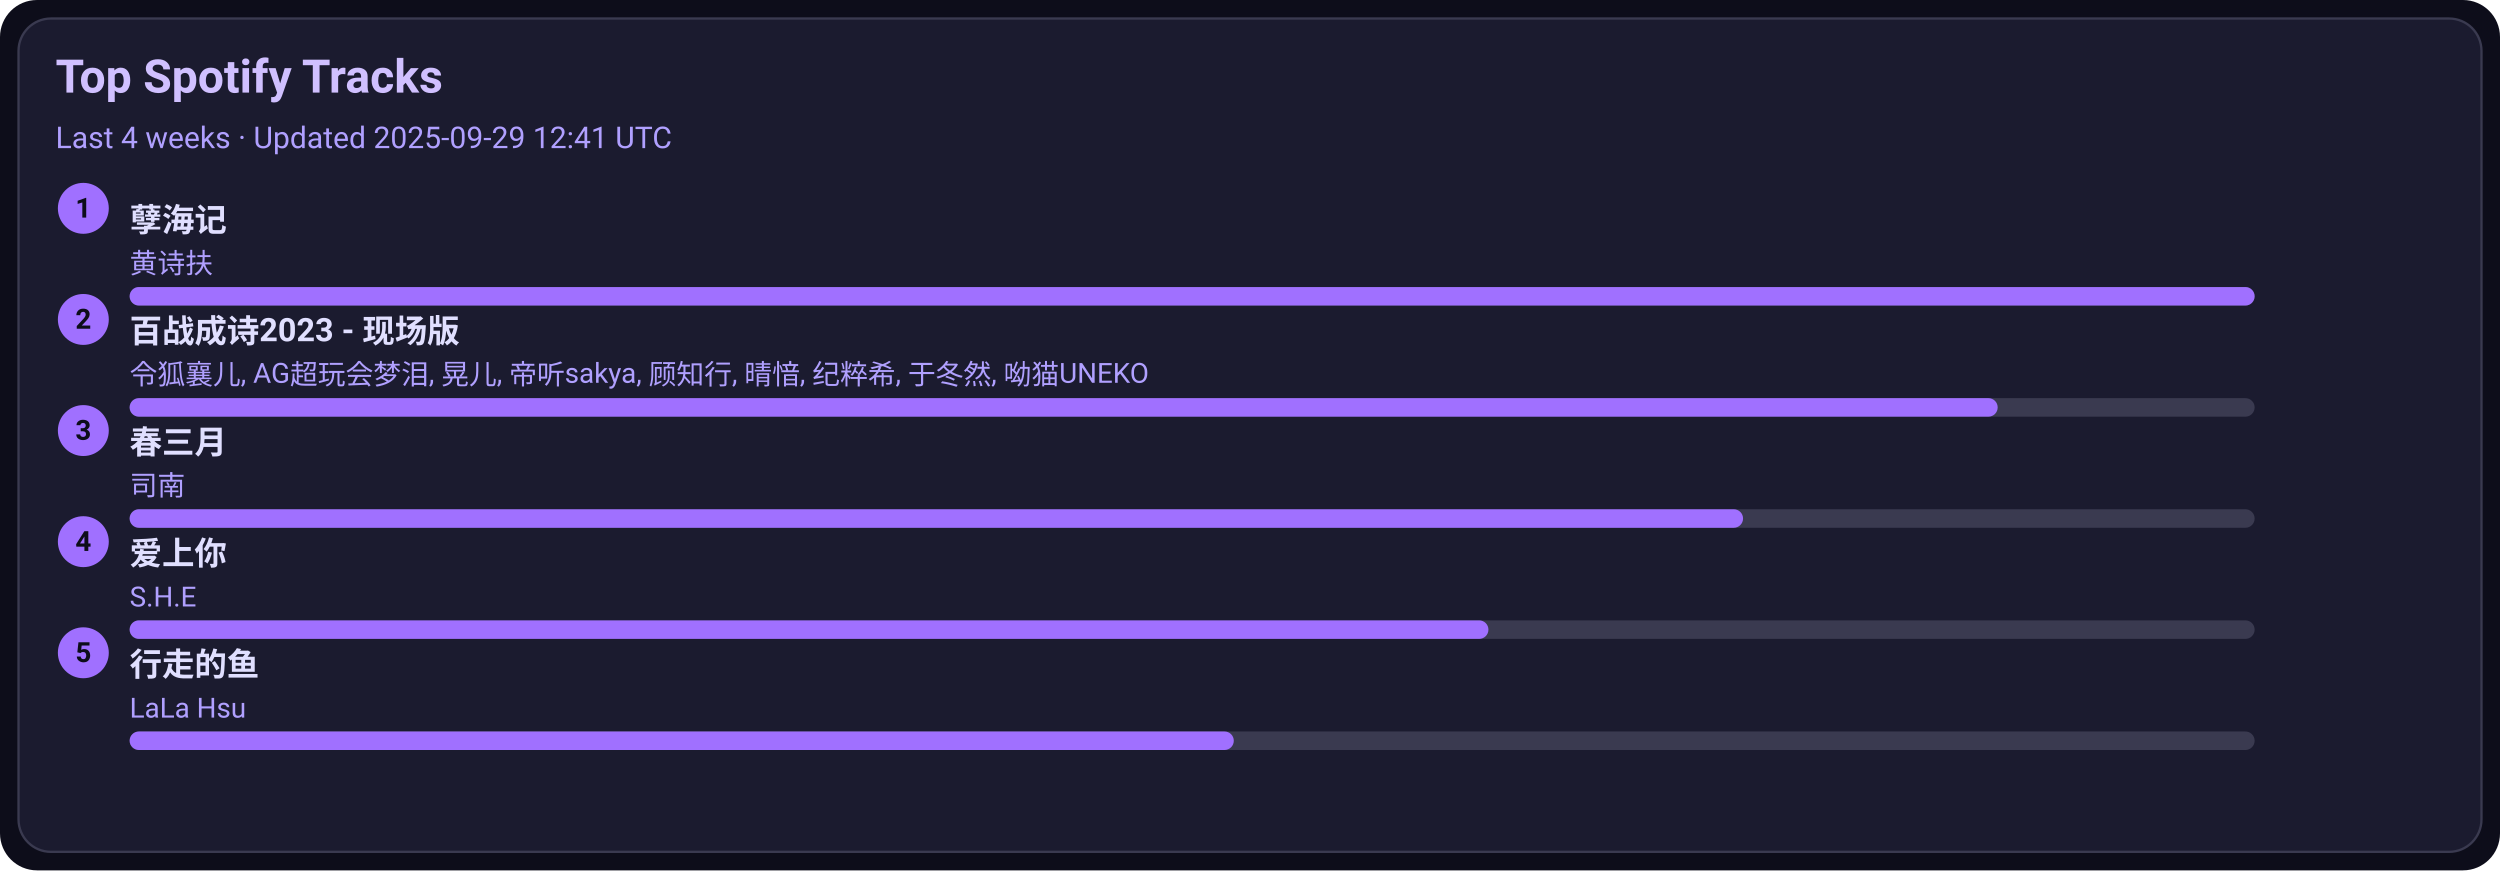
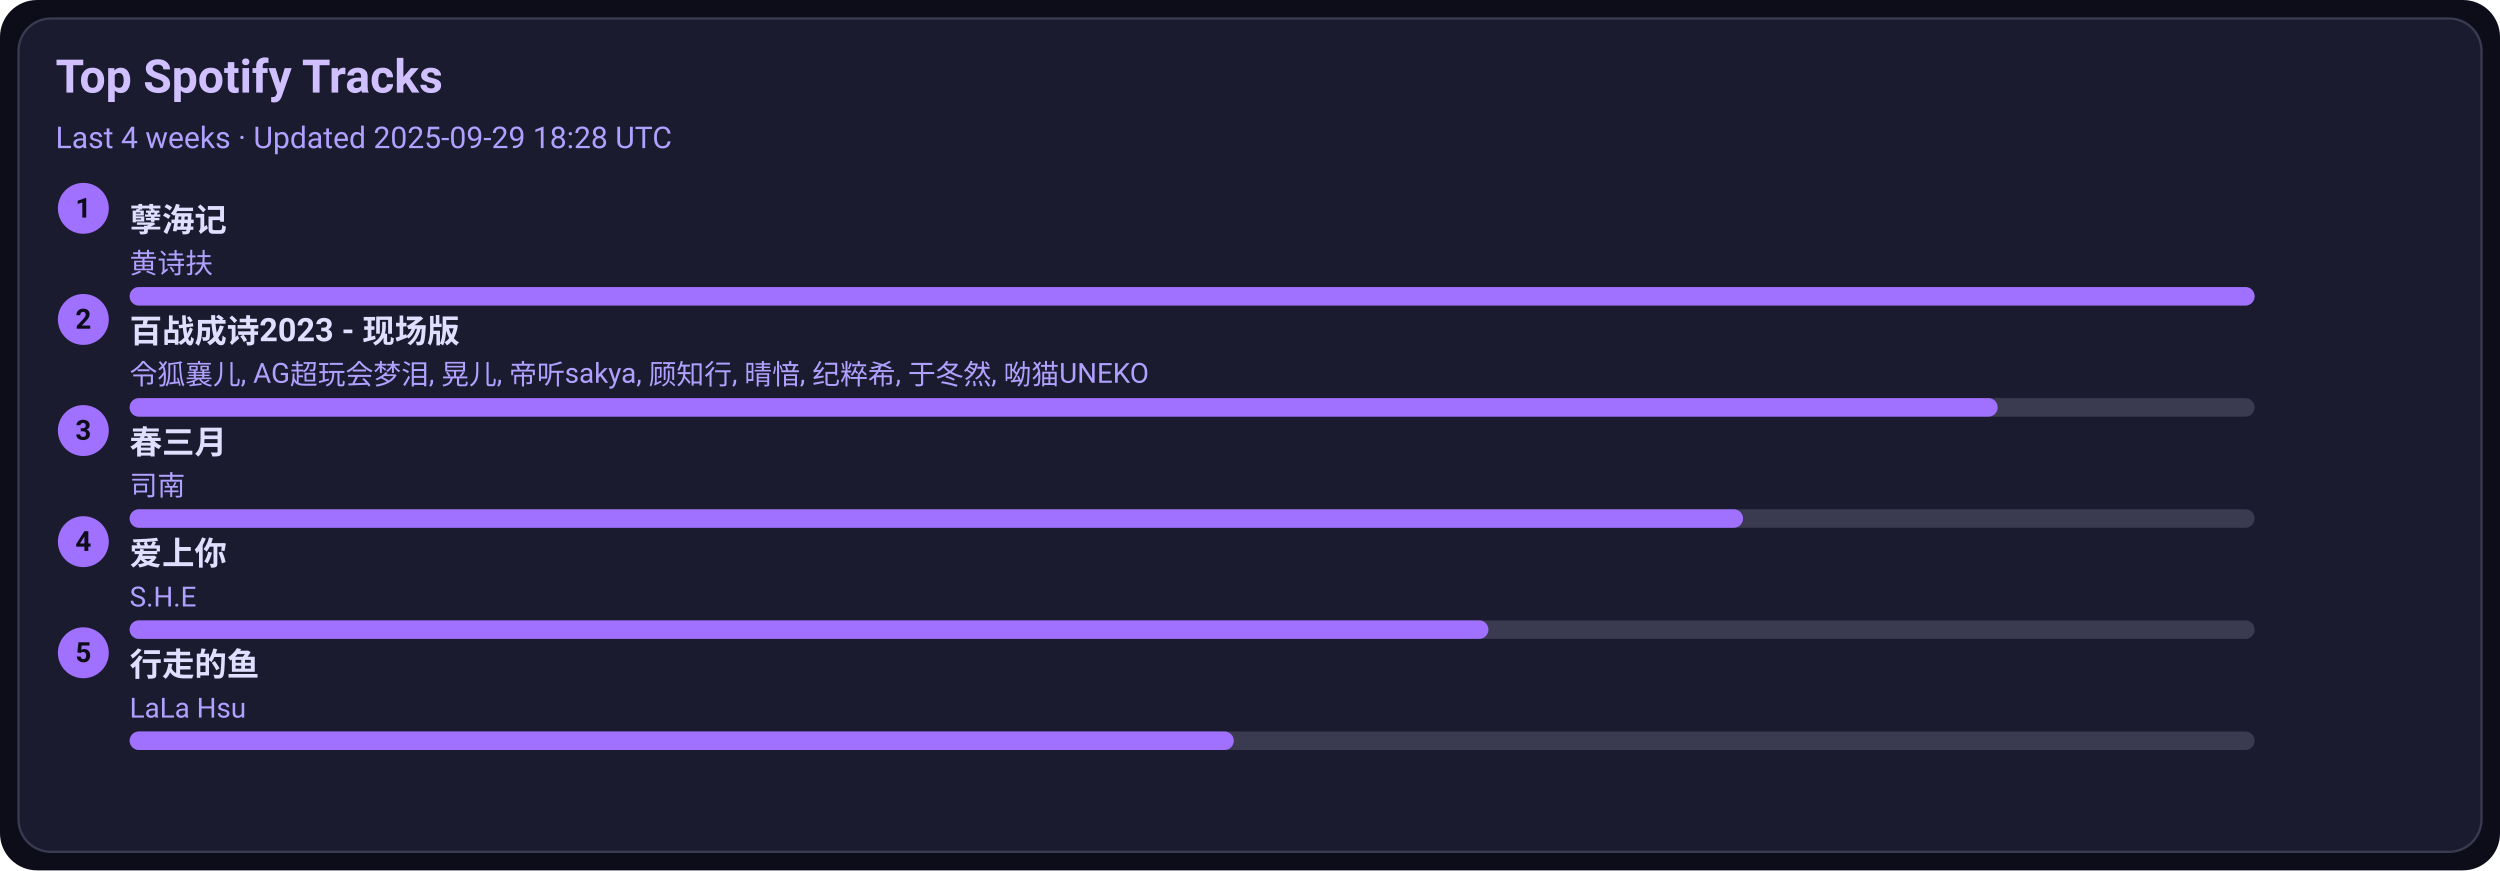
<svg xmlns="http://www.w3.org/2000/svg" width="1080" height="376" viewBox="0 0 1080 376">
  <style>text{font-family:-apple-system,BlinkMacSystemFont,Segoe UI,Roboto,Ubuntu,Helvetica Neue,Arial,Noto Sans,sans-serif}</style>
  <rect width="1080" height="376" rx="16" fill="#0d0d1a" />
  <rect x="8" y="8" width="1064" height="360" rx="14" fill="#1b1b2f" stroke="#3a3a50" />
  <text x="24" y="40" font-size="20" fill="#d0c0ff" font-weight="600">Top Spotify Tracks</text>
-   <text x="24" y="64" font-size="13" fill="#b0a0ff">Last 4 weeks · Updated 2025-09-29 12:41 UTC</text>
+   <text x="24" y="64" font-size="13" fill="#b0a0ff">Last 4 weeks · Updated 2025-09-29 18:28 UTC</text>
  <circle cx="36" cy="90" r="11" fill="#a070ff" />
  <text x="36" y="94" text-anchor="middle" font-size="12" fill="#0d0d1a" font-weight="700">1</text>
  <a href="https://open.spotify.com/track/3eIovUMhirNN6btJbpzNqD" target="_blank" rel="noopener noreferrer">
    <text x="56" y="100" font-size="14" fill="#e0dfff" font-weight="600">孽海记</text>
  </a>
  <text x="56" y="118" font-size="12" fill="#b0a0ff">黄诗扶</text>
  <rect x="56" y="124" width="918" height="8" rx="4" fill="#3a3a50" />
  <rect x="56" y="124" width="918" height="8" rx="4" fill="#a070ff" />
  <circle cx="36" cy="138" r="11" fill="#a070ff" />
  <text x="36" y="142" text-anchor="middle" font-size="12" fill="#0d0d1a" font-weight="700">2</text>
  <a href="https://open.spotify.com/track/2gttnS8fWnDwziLFt2TLEi" target="_blank" rel="noopener noreferrer">
    <text x="56" y="148" font-size="14" fill="#e0dfff" font-weight="600">百战成诗2023 - 现场版</text>
  </a>
  <text x="56" y="166" font-size="12" fill="#b0a0ff">令狐襄儿, AG超玩会梦泪, 晃儿, 帝听sakya, 顾知行, 晴愔, 纪粹希, 于冬然, 呦猫UNEKO</text>
  <rect x="56" y="172" width="918" height="8" rx="4" fill="#3a3a50" />
  <rect x="56" y="172" width="807" height="8" rx="4" fill="#a070ff" />
  <circle cx="36" cy="186" r="11" fill="#a070ff" />
  <text x="36" y="190" text-anchor="middle" font-size="12" fill="#0d0d1a" font-weight="700">3</text>
  <a href="https://open.spotify.com/track/5A9BOP4WTk2UayDlMb8w98" target="_blank" rel="noopener noreferrer">
    <text x="56" y="196" font-size="14" fill="#e0dfff" font-weight="600">春三月</text>
  </a>
  <text x="56" y="214" font-size="12" fill="#b0a0ff">司南</text>
  <rect x="56" y="220" width="918" height="8" rx="4" fill="#3a3a50" />
  <rect x="56" y="220" width="697" height="8" rx="4" fill="#a070ff" />
  <circle cx="36" cy="234" r="11" fill="#a070ff" />
  <text x="36" y="238" text-anchor="middle" font-size="12" fill="#0d0d1a" font-weight="700">4</text>
  <a href="https://open.spotify.com/track/4hcNpo1rtbzyNswsM5byTf" target="_blank" rel="noopener noreferrer">
    <text x="56" y="244" font-size="14" fill="#e0dfff" font-weight="600">爱上你</text>
  </a>
  <text x="56" y="262" font-size="12" fill="#b0a0ff">S.H.E</text>
  <rect x="56" y="268" width="918" height="8" rx="4" fill="#3a3a50" />
  <rect x="56" y="268" width="587" height="8" rx="4" fill="#a070ff" />
  <circle cx="36" cy="282" r="11" fill="#a070ff" />
  <text x="36" y="286" text-anchor="middle" font-size="12" fill="#0d0d1a" font-weight="700">5</text>
  <a href="https://open.spotify.com/track/5tGyQ1cWTaHBfZSHWr8AZb" target="_blank" rel="noopener noreferrer">
    <text x="56" y="292" font-size="14" fill="#e0dfff" font-weight="600">行走的鱼</text>
  </a>
  <text x="56" y="310" font-size="12" fill="#b0a0ff">LaLa Hsu</text>
  <rect x="56" y="316" width="918" height="8" rx="4" fill="#3a3a50" />
  <rect x="56" y="316" width="477" height="8" rx="4" fill="#a070ff" />
</svg>
